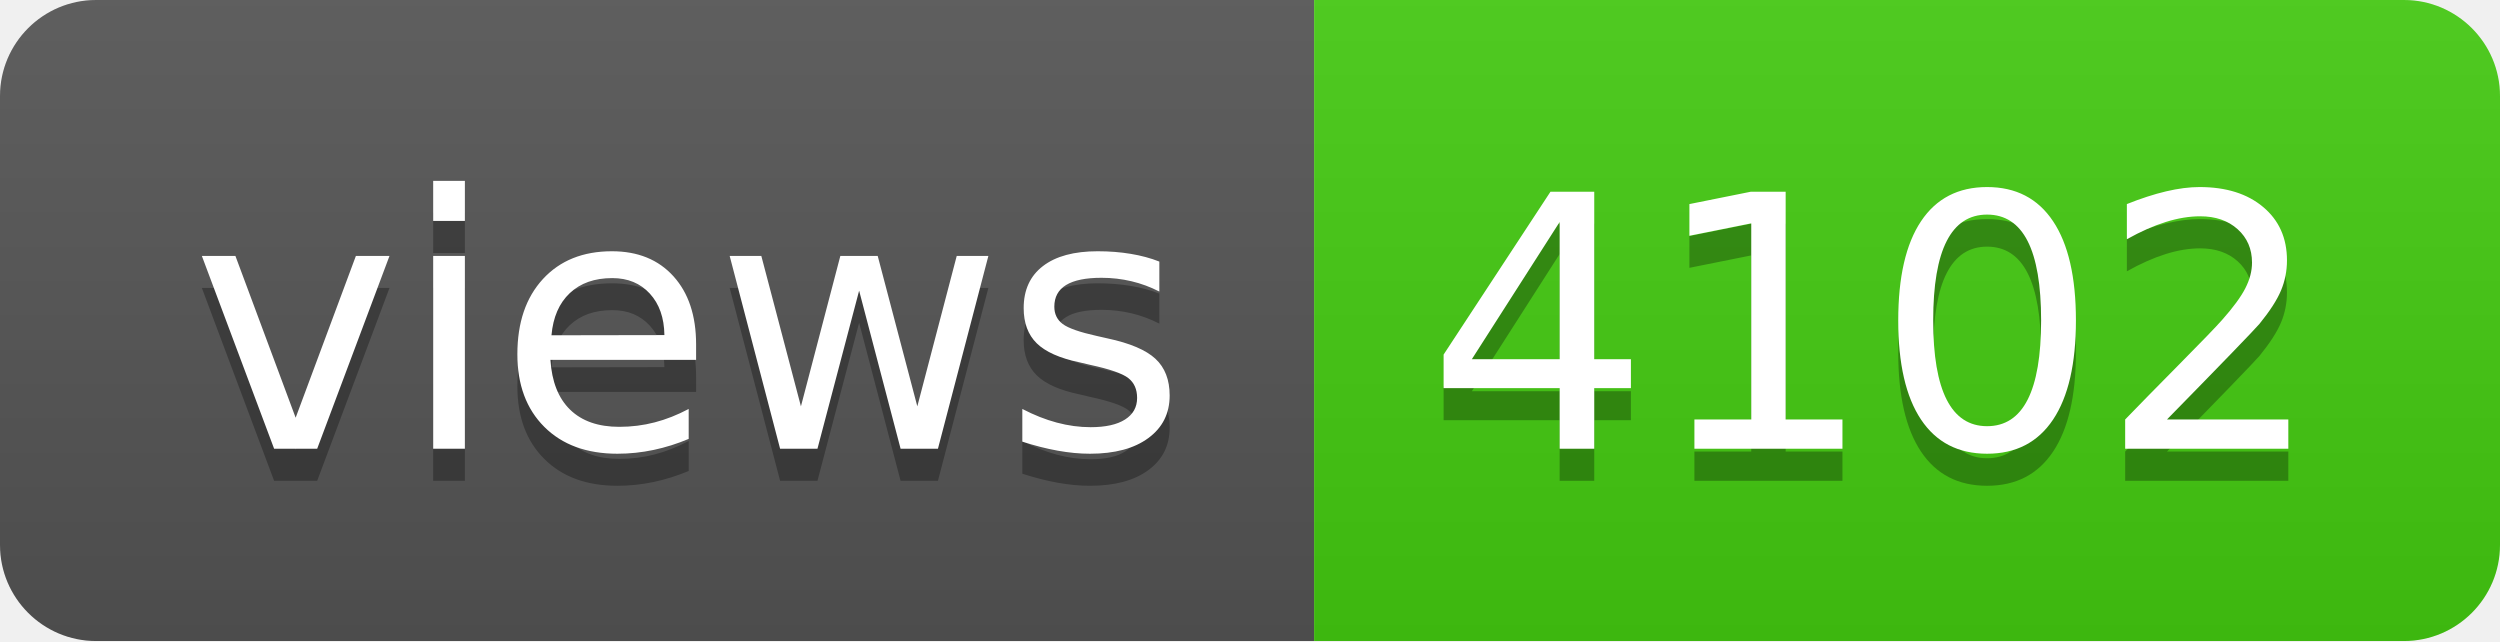
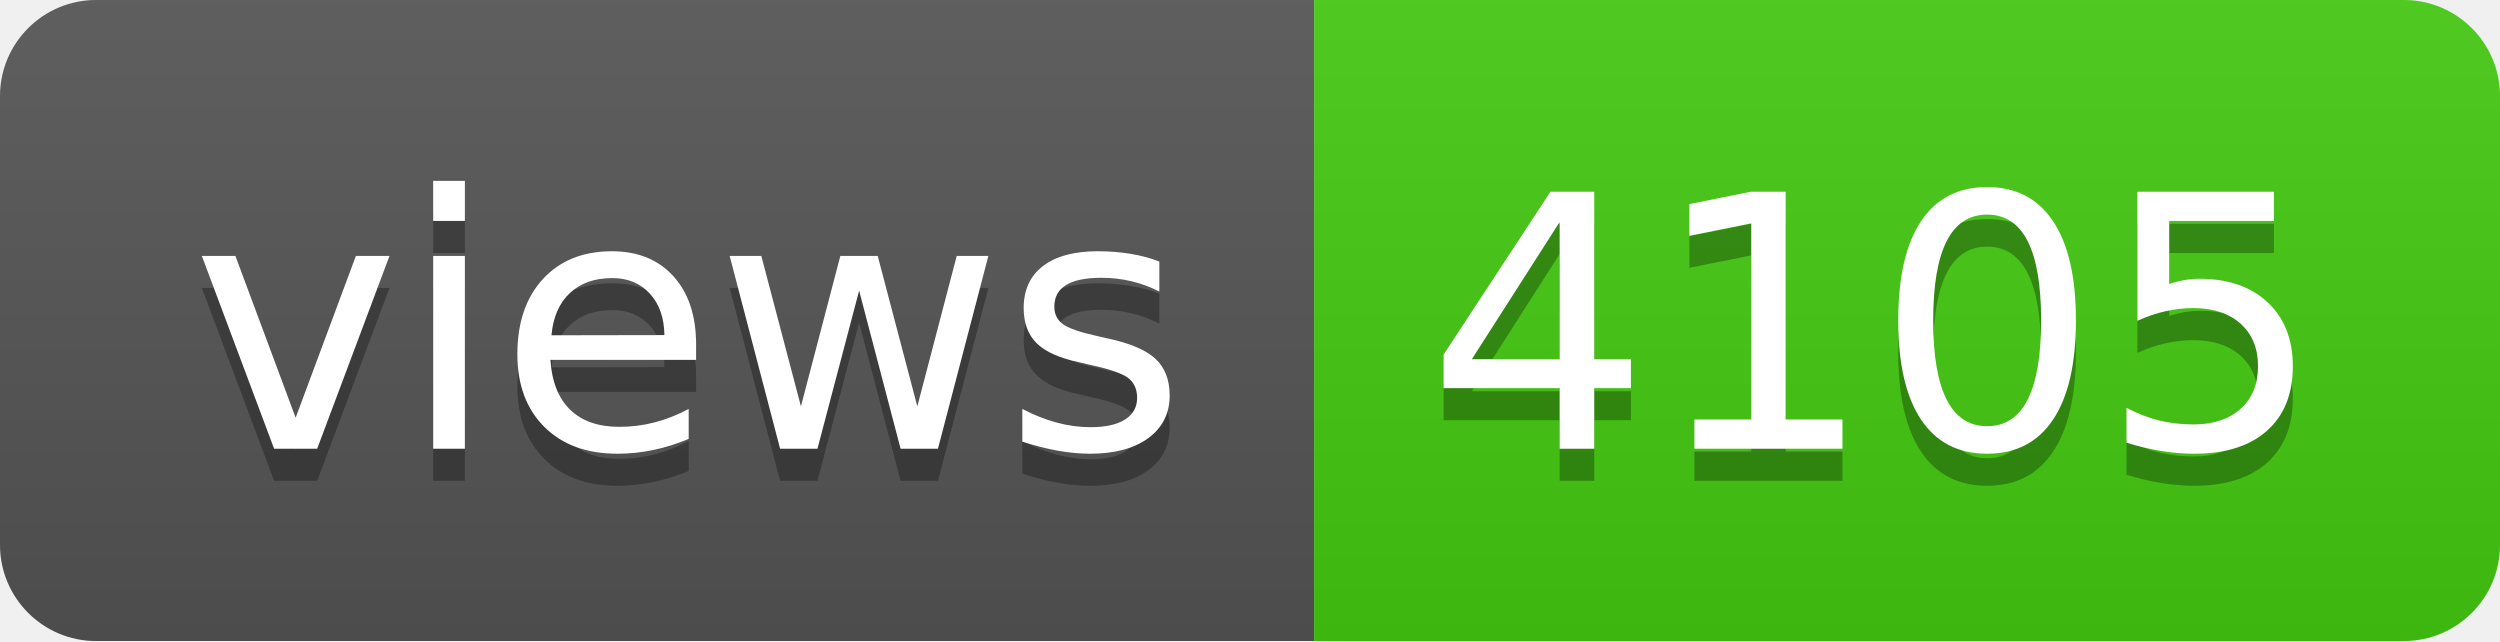
- <svg xmlns="http://www.w3.org/2000/svg" width="78" height="20" role="img" aria-label="views: 4102">
+ <svg xmlns="http://www.w3.org/2000/svg" width="78" height="20" role="img" aria-label="views: 4105">
  <linearGradient id="s" x2="0" y2="100%">
    <stop offset="0" stop-color="#bbb" stop-opacity=".1" />
    <stop offset="1" stop-opacity=".1" />
  </linearGradient>
  <clipPath id="r">
    <rect width="78" height="20" rx="3" fill="#fff" />
  </clipPath>
  <g clip-path="url(#r)">
    <rect width="41" height="20" fill="#555" />
    <rect x="41" width="37" height="20" fill="#4c1" />
    <rect width="78" height="20" fill="url(#s)" />
  </g>
  <g fill="#fff" text-anchor="middle" font-family="Verdana,Geneva,DejaVu Sans,sans-serif" text-rendering="geometricPrecision" font-size="110">
    <text aria-hidden="true" x="215" y="150" fill="#010101" fill-opacity=".3" transform="scale(.1)" textLength="310">views</text>
    <text x="215" y="140" transform="scale(.1)" fill="#fff" textLength="310">views</text>
-     <text aria-hidden="true" x="585" y="150" fill="#010101" fill-opacity=".3" transform="scale(.1)" textLength="270">4102</text>
-     <text x="585" y="140" transform="scale(.1)" fill="#fff" textLength="270">4102</text>
+     <text aria-hidden="true" x="585" y="150" fill="#010101" fill-opacity=".3" transform="scale(.1)" textLength="270">4105</text>
+     <text x="585" y="140" transform="scale(.1)" fill="#fff" textLength="270">4105</text>
  </g>
</svg>
